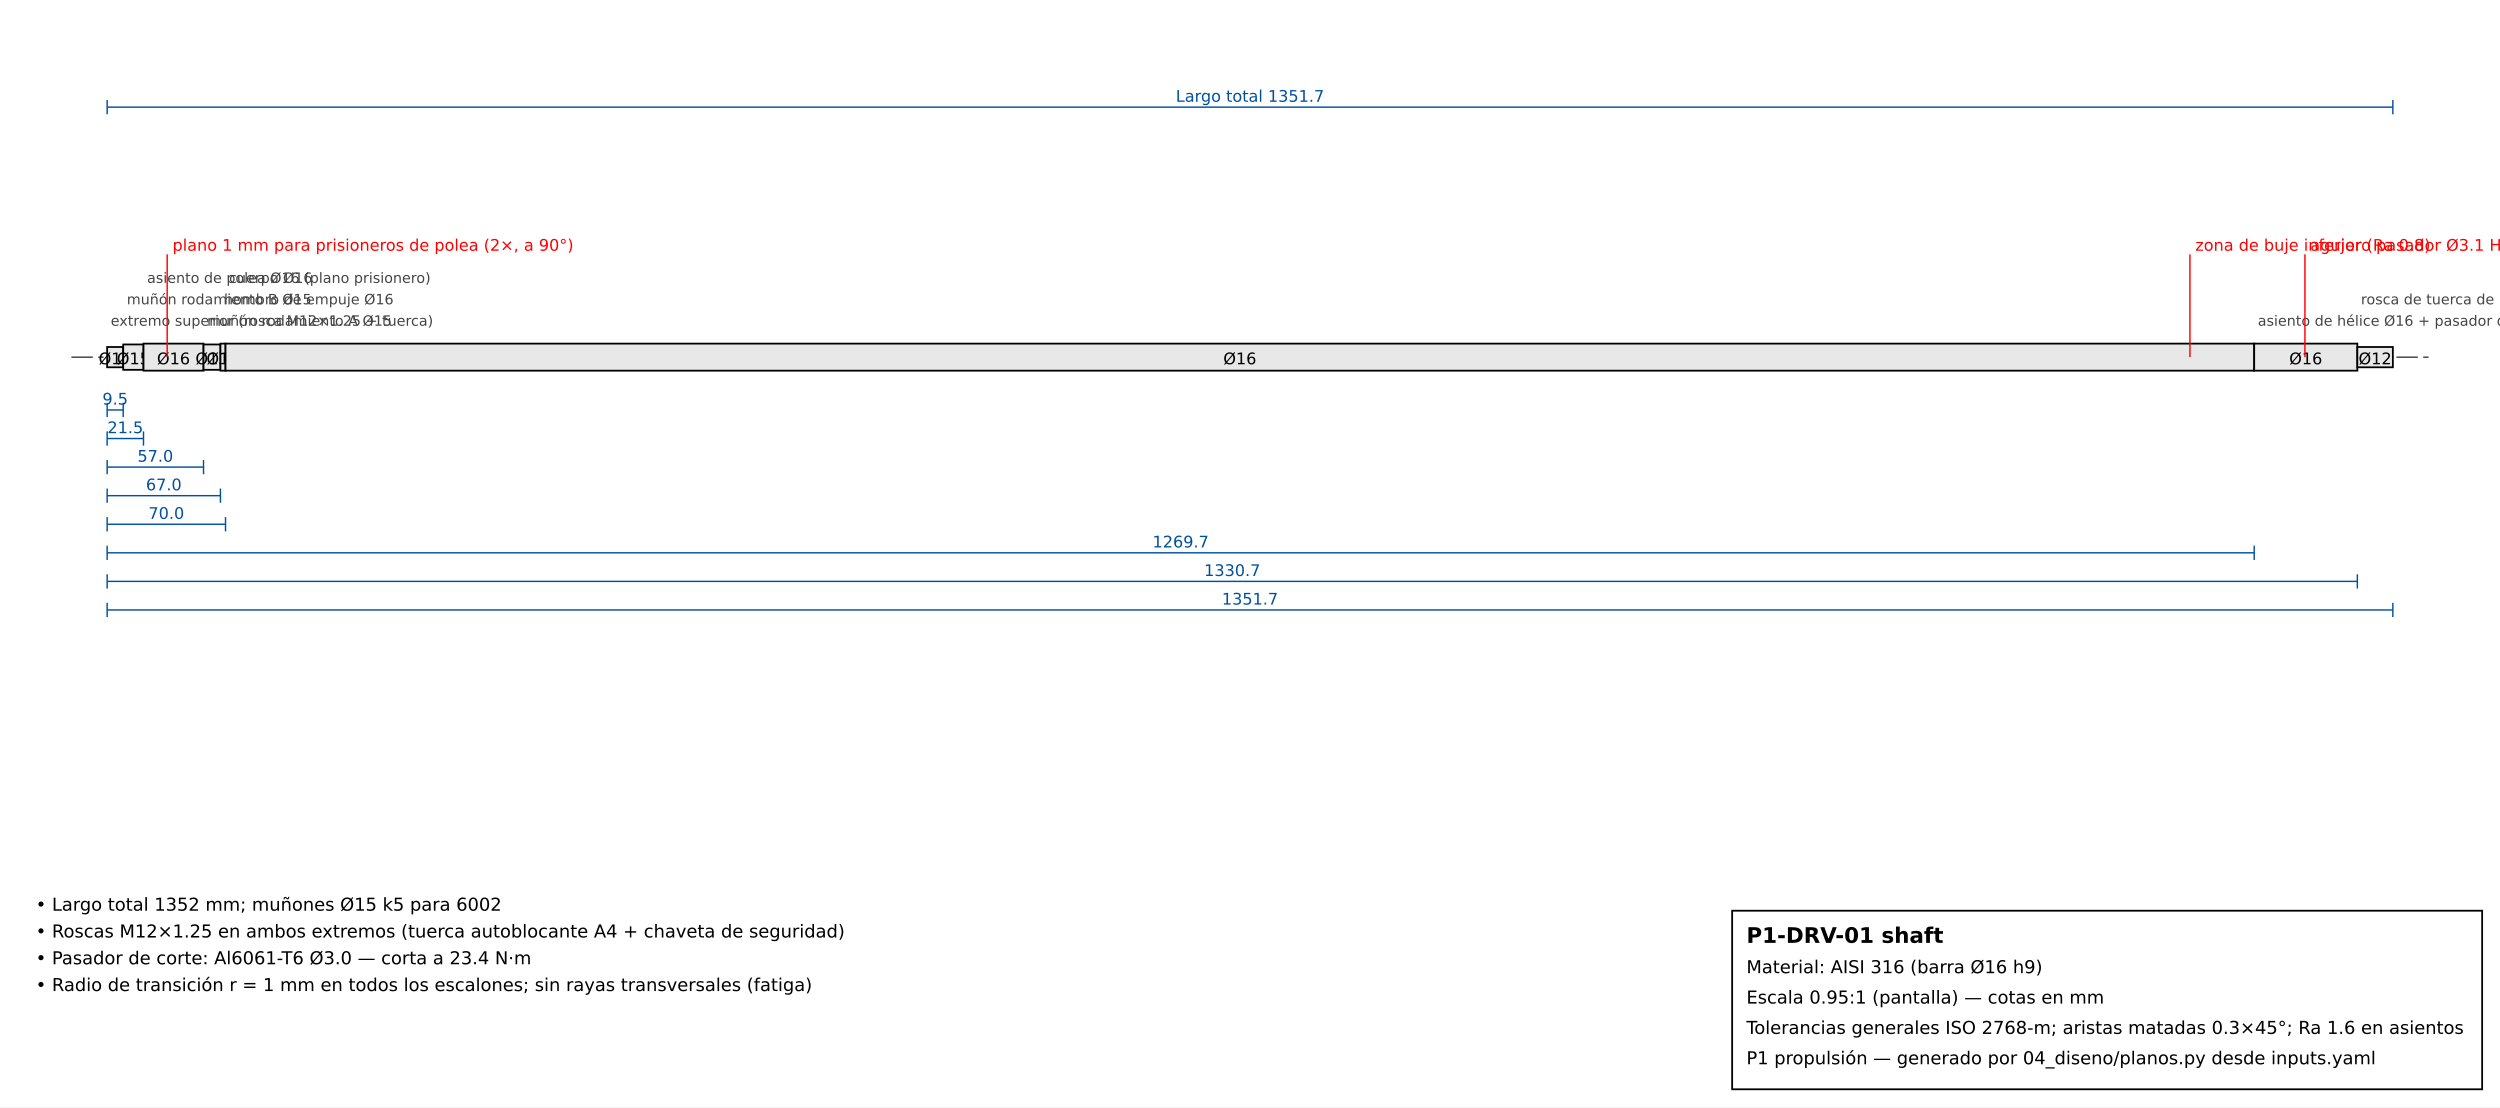
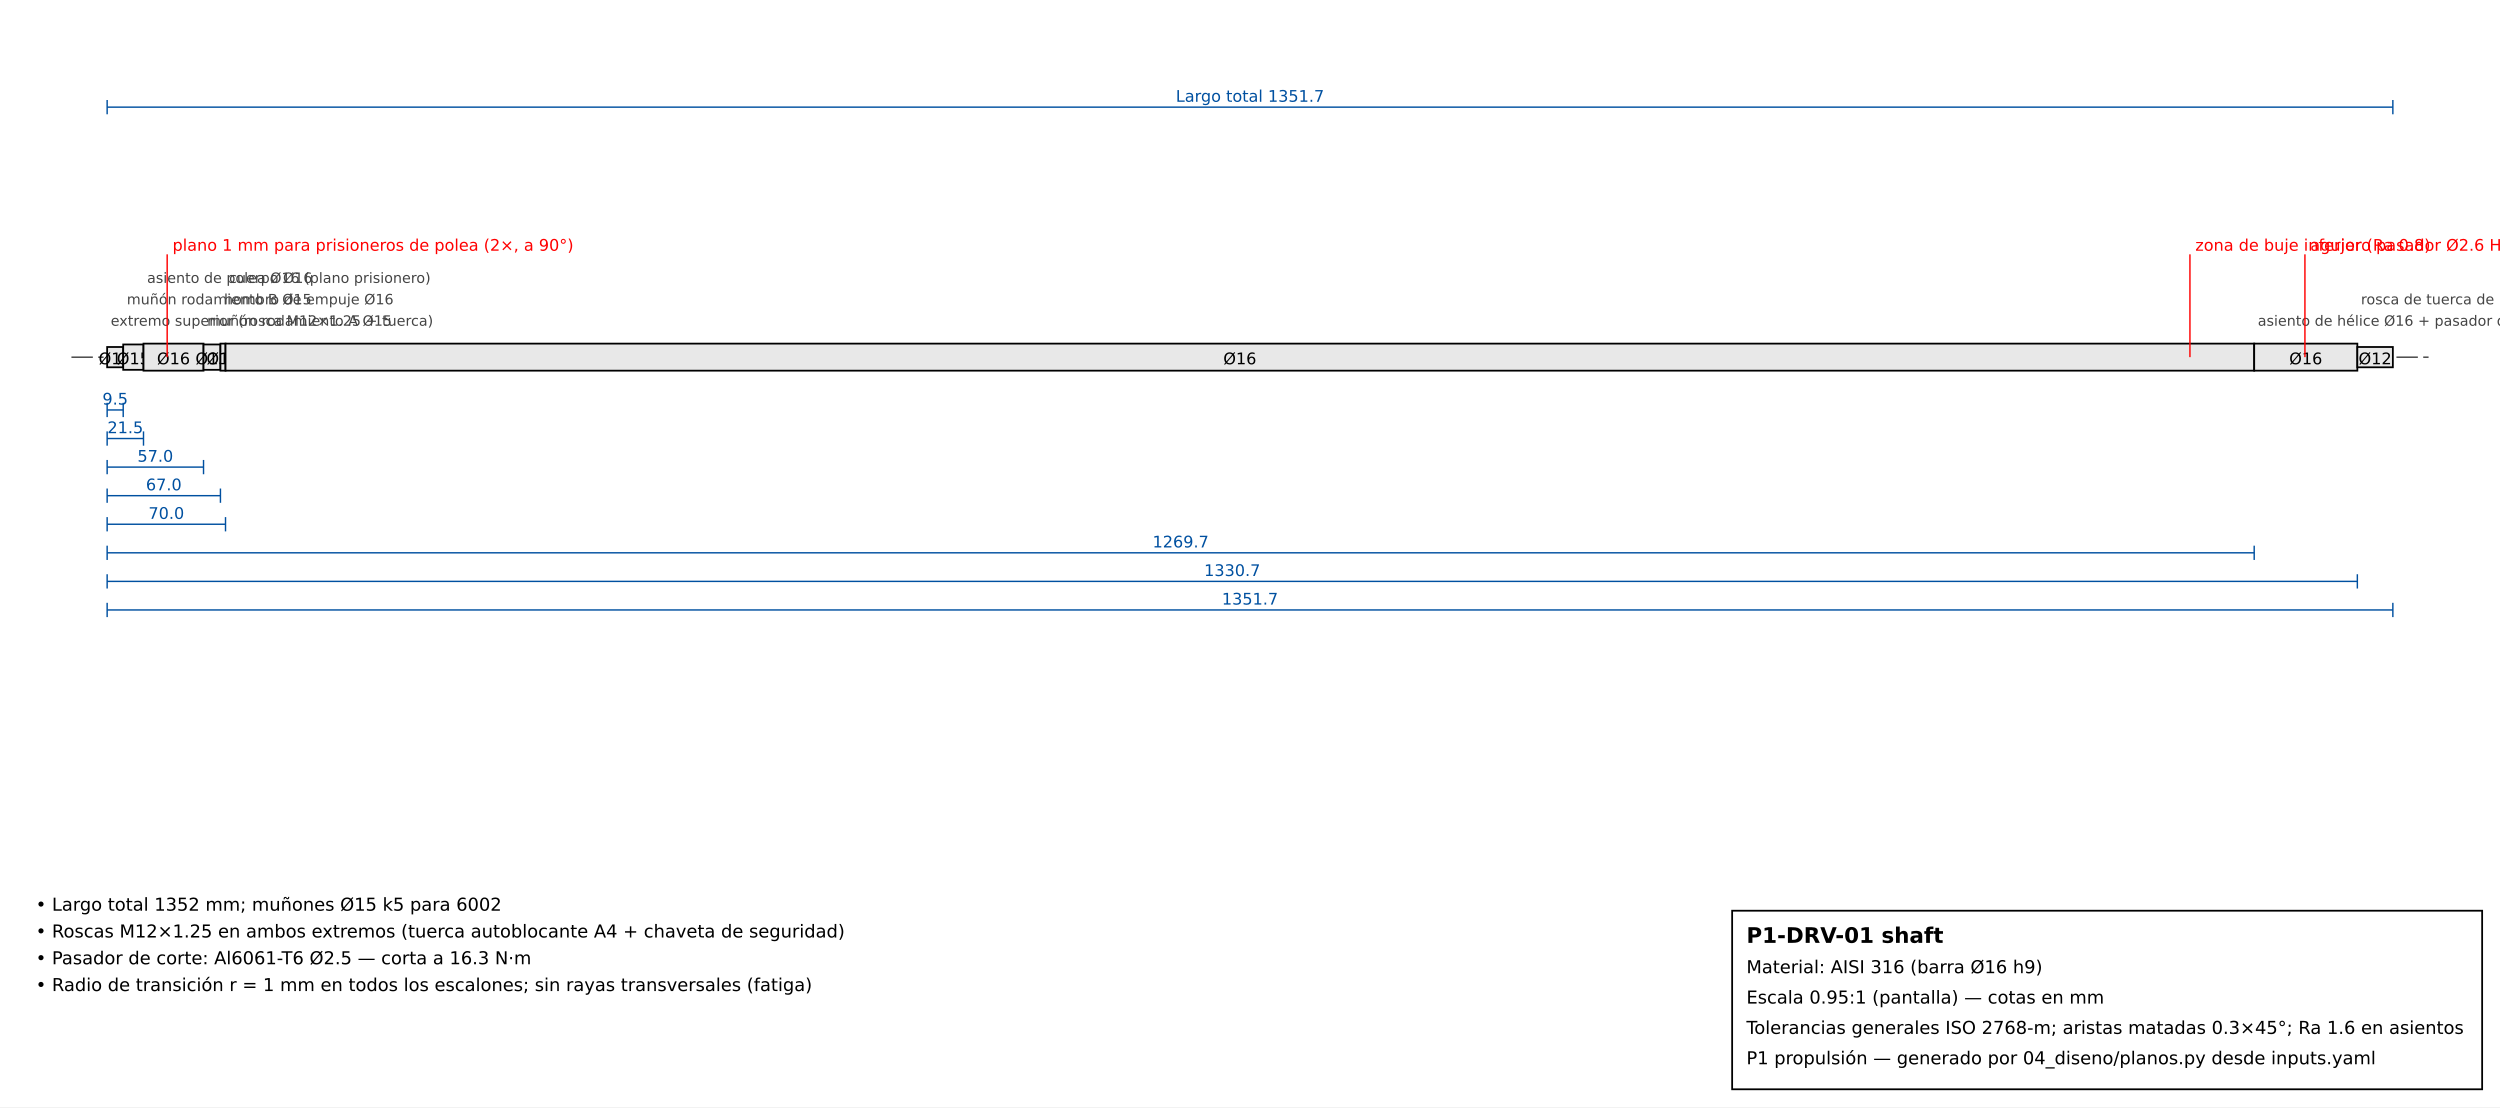
<svg xmlns="http://www.w3.org/2000/svg" baseProfile="full" height="620" version="1.1" width="1400">
  <defs />
  <rect fill="white" height="620" width="1400" x="0" y="0" />
  <line stroke="black" stroke-dasharray="12,3,3,3" stroke-width="0.6" x1="40" x2="1360.0" y1="200" y2="200" />
  <rect fill="#e8e8e8" height="11.363" stroke="black" stroke-width="1" width="8.996" x="60" y="194.318" />
  <text font-family="DejaVu Sans" font-size="9" text-anchor="middle" x="64.498" y="204">Ø12</text>
  <line stroke="#0050a0" stroke-width="0.8" x1="60" x2="68.996" y1="229.576" y2="229.576" />
  <line stroke="#0050a0" stroke-width="0.8" x1="60" x2="60" y1="225.576" y2="233.576" />
  <line stroke="#0050a0" stroke-width="0.8" x1="68.996" x2="68.996" y1="225.576" y2="233.576" />
  <text fill="#0050a0" font-family="DejaVu Sans" font-size="9" text-anchor="middle" x="64.498" y="226.576">9.5</text>
  <text fill="#444" font-family="DejaVu Sans" font-size="8" x="62" y="182.424">extremo superior (rosca M12×1.25 + tuerca)</text>
  <rect fill="#e8e8e8" height="14.204" stroke="black" stroke-width="1" width="11.363" x="68.996" y="192.898" />
  <text font-family="DejaVu Sans" font-size="9" text-anchor="middle" x="74.678" y="204">Ø15</text>
  <line stroke="#0050a0" stroke-width="0.8" x1="60" x2="80.359" y1="245.576" y2="245.576" />
  <line stroke="#0050a0" stroke-width="0.8" x1="60" x2="60" y1="241.576" y2="249.576" />
  <line stroke="#0050a0" stroke-width="0.8" x1="80.359" x2="80.359" y1="241.576" y2="249.576" />
  <text fill="#0050a0" font-family="DejaVu Sans" font-size="9" text-anchor="middle" x="70.18" y="242.576">21.5</text>
  <text fill="#444" font-family="DejaVu Sans" font-size="8" x="70.996" y="170.424">muñón rodamiento B Ø15</text>
  <rect fill="#e8e8e8" height="15.151" stroke="black" stroke-width="1" width="33.617" x="80.359" y="192.424" />
  <text font-family="DejaVu Sans" font-size="9" text-anchor="middle" x="97.168" y="204">Ø16</text>
  <line stroke="#0050a0" stroke-width="0.8" x1="60" x2="113.976" y1="261.576" y2="261.576" />
  <line stroke="#0050a0" stroke-width="0.8" x1="60" x2="60" y1="257.576" y2="265.576" />
  <line stroke="#0050a0" stroke-width="0.8" x1="113.976" x2="113.976" y1="257.576" y2="265.576" />
  <text fill="#0050a0" font-family="DejaVu Sans" font-size="9" text-anchor="middle" x="86.988" y="258.576">57.0</text>
  <text fill="#444" font-family="DejaVu Sans" font-size="8" x="82.359" y="158.424">asiento de polea Ø16 (plano prisionero)</text>
  <rect fill="#e8e8e8" height="14.204" stroke="black" stroke-width="1" width="9.469" x="113.976" y="192.898" />
  <text font-family="DejaVu Sans" font-size="9" text-anchor="middle" x="118.711" y="204">Ø15</text>
  <line stroke="#0050a0" stroke-width="0.8" x1="60" x2="123.445" y1="277.576" y2="277.576" />
  <line stroke="#0050a0" stroke-width="0.8" x1="60" x2="60" y1="273.576" y2="281.576" />
  <line stroke="#0050a0" stroke-width="0.8" x1="123.445" x2="123.445" y1="273.576" y2="281.576" />
  <text fill="#0050a0" font-family="DejaVu Sans" font-size="9" text-anchor="middle" x="91.723" y="274.576">67.0</text>
  <text fill="#444" font-family="DejaVu Sans" font-size="8" x="115.976" y="182.424">muñón rodamiento A Ø15</text>
  <rect fill="#e8e8e8" height="15.151" stroke="black" stroke-width="1" width="2.841" x="123.445" y="192.424" />
  <text font-family="DejaVu Sans" font-size="9" text-anchor="middle" x="124.866" y="204">Ø16</text>
  <line stroke="#0050a0" stroke-width="0.8" x1="60" x2="126.286" y1="293.576" y2="293.576" />
  <line stroke="#0050a0" stroke-width="0.8" x1="60" x2="60" y1="289.576" y2="297.576" />
  <line stroke="#0050a0" stroke-width="0.8" x1="126.286" x2="126.286" y1="289.576" y2="297.576" />
  <text fill="#0050a0" font-family="DejaVu Sans" font-size="9" text-anchor="middle" x="93.143" y="290.576">70.0</text>
  <text fill="#444" font-family="DejaVu Sans" font-size="8" x="125.445" y="170.424">hombro de empuje Ø16</text>
  <rect fill="#e8e8e8" height="15.151" stroke="black" stroke-width="1" width="1136.064" x="126.286" y="192.424" />
  <text font-family="DejaVu Sans" font-size="9" text-anchor="middle" x="694.318" y="204">Ø16</text>
  <line stroke="#0050a0" stroke-width="0.8" x1="60" x2="1262.35" y1="309.576" y2="309.576" />
  <line stroke="#0050a0" stroke-width="0.8" x1="60" x2="60" y1="305.576" y2="313.576" />
  <line stroke="#0050a0" stroke-width="0.8" x1="1262.35" x2="1262.35" y1="305.576" y2="313.576" />
  <text fill="#0050a0" font-family="DejaVu Sans" font-size="9" text-anchor="middle" x="661.175" y="306.576">1269.7</text>
  <text fill="#444" font-family="DejaVu Sans" font-size="8" x="128.286" y="158.424">cuerpo Ø16</text>
  <rect fill="#e8e8e8" height="15.151" stroke="black" stroke-width="1" width="57.764" x="1262.35" y="192.424" />
  <text font-family="DejaVu Sans" font-size="9" text-anchor="middle" x="1291.232" y="204">Ø16</text>
  <line stroke="#0050a0" stroke-width="0.8" x1="60" x2="1320.114" y1="325.576" y2="325.576" />
  <line stroke="#0050a0" stroke-width="0.8" x1="60" x2="60" y1="321.576" y2="329.576" />
  <line stroke="#0050a0" stroke-width="0.8" x1="1320.114" x2="1320.114" y1="321.576" y2="329.576" />
  <text fill="#0050a0" font-family="DejaVu Sans" font-size="9" text-anchor="middle" x="690.057" y="322.576">1330.7</text>
  <text fill="#444" font-family="DejaVu Sans" font-size="8" x="1264.35" y="182.424">asiento de hélice Ø16 + pasador de corte</text>
  <rect fill="#e8e8e8" height="11.363" stroke="black" stroke-width="1" width="19.886" x="1320.114" y="194.318" />
  <text font-family="DejaVu Sans" font-size="9" text-anchor="middle" x="1330.057" y="204">Ø12</text>
  <line stroke="#0050a0" stroke-width="0.8" x1="60" x2="1340.0" y1="341.576" y2="341.576" />
  <line stroke="#0050a0" stroke-width="0.8" x1="60" x2="60" y1="337.576" y2="345.576" />
  <line stroke="#0050a0" stroke-width="0.8" x1="1340.0" x2="1340.0" y1="337.576" y2="345.576" />
  <text fill="#0050a0" font-family="DejaVu Sans" font-size="9" text-anchor="middle" x="700.0" y="338.576">1351.7</text>
  <text fill="#444" font-family="DejaVu Sans" font-size="8" x="1322.114" y="170.424">rosca de tuerca de hélice M12</text>
  <line stroke="red" stroke-width="0.8" x1="1290.759" x2="1290.759" y1="142.424" y2="200" />
-   <text fill="red" font-family="DejaVu Sans" font-size="9" x="1293.759" y="140.424">agujero pasador Ø3.1 H8 pasante (centro de hélice)</text>
+   <text fill="red" font-family="DejaVu Sans" font-size="9" x="1293.759" y="140.424">agujero pasador Ø2.6 H8 pasante (centro de hélice)</text>
  <line stroke="red" stroke-width="0.8" x1="93.617" x2="93.617" y1="142.424" y2="200" />
  <text fill="red" font-family="DejaVu Sans" font-size="9" x="96.617" y="140.424">plano 1 mm para prisioneros de polea (2×, a 90°)</text>
  <line stroke="red" stroke-width="0.8" x1="1226.366" x2="1226.366" y1="142.424" y2="200" />
  <text fill="red" font-family="DejaVu Sans" font-size="9" x="1229.366" y="140.424">zona de buje inferior (Ra 0.8)</text>
  <line stroke="#0050a0" stroke-width="0.8" x1="60" x2="1340.0" y1="60" y2="60" />
  <line stroke="#0050a0" stroke-width="0.8" x1="60" x2="60" y1="56" y2="64" />
  <line stroke="#0050a0" stroke-width="0.8" x1="1340.0" x2="1340.0" y1="56" y2="64" />
  <text fill="#0050a0" font-family="DejaVu Sans" font-size="9" text-anchor="middle" x="700.0" y="57">Largo total 1351.7</text>
  <g font-family="DejaVu Sans" font-size="11">
    <rect fill="none" height="100" stroke="black" width="420" x="970" y="510" />
    <text font-size="12" font-weight="bold" x="978" y="528">P1-DRV-01  shaft</text>
    <text font-size="10" font-weight="normal" x="978" y="545">Material: AISI 316 (barra Ø16 h9)</text>
    <text font-size="10" font-weight="normal" x="978" y="562">Escala 0.95:1 (pantalla)  —  cotas en mm</text>
    <text font-size="10" font-weight="normal" x="978" y="579">Tolerancias generales ISO 2768-m; aristas matadas 0.3×45°; Ra 1.6 en asientos</text>
    <text font-size="10" font-weight="normal" x="978" y="596">P1 propulsión — generado por 04_diseno/planos.py desde inputs.yaml</text>
    <text font-size="10" x="20" y="510">• Largo total 1352 mm; muñones Ø15 k5 para 6002</text>
    <text font-size="10" x="20" y="525">• Roscas M12×1.25 en ambos extremos (tuerca autoblocante A4 + chaveta de seguridad)</text>
-     <text font-size="10" x="20" y="540">• Pasador de corte: Al6061-T6 Ø3.0 — corta a 23.4 N·m</text>
+     <text font-size="10" x="20" y="540">• Pasador de corte: Al6061-T6 Ø2.5 — corta a 16.3 N·m</text>
    <text font-size="10" x="20" y="555">• Radio de transición r = 1 mm en todos los escalones; sin rayas transversales (fatiga)</text>
  </g>
</svg>
